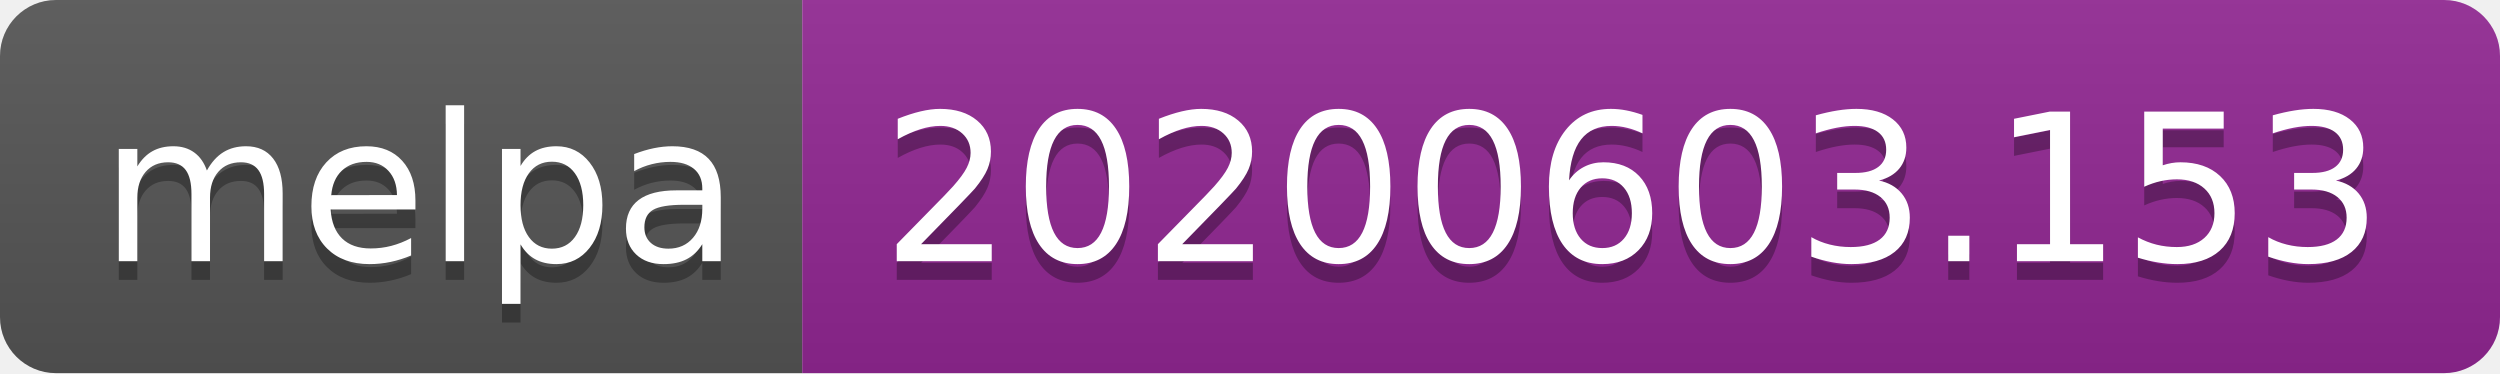
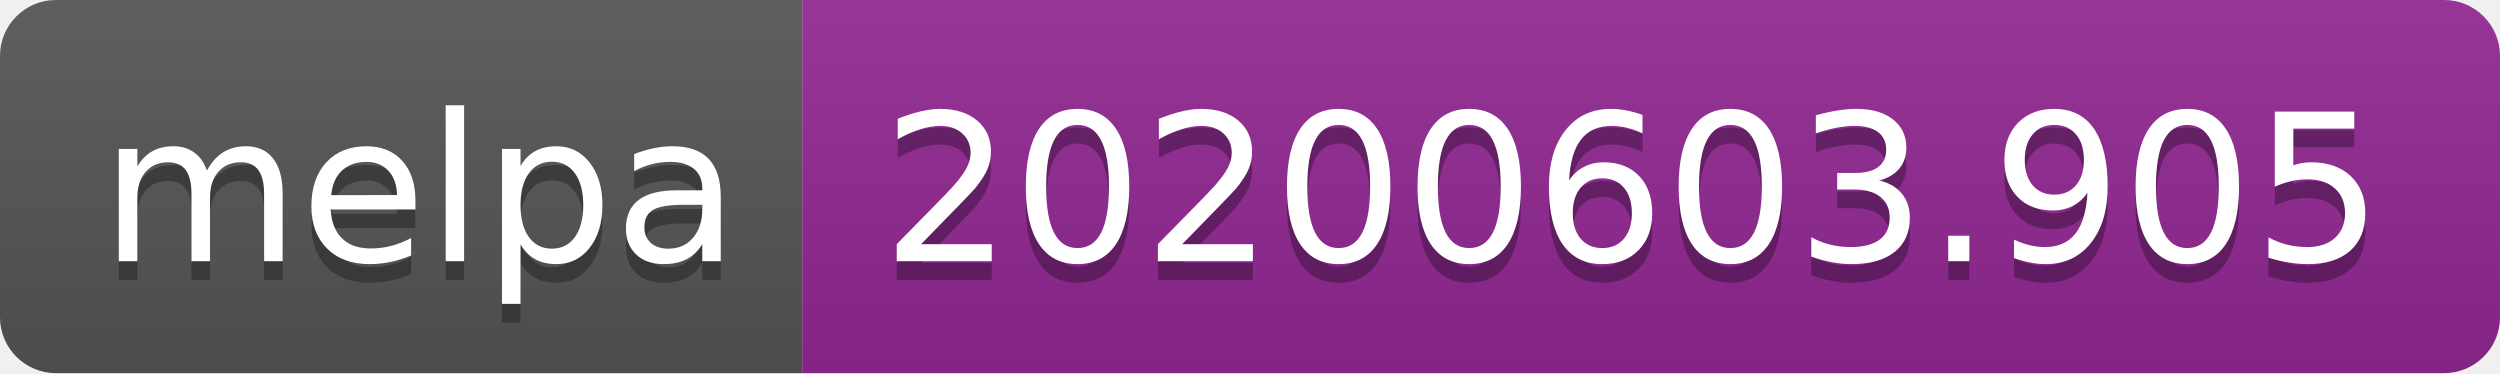
<svg xmlns="http://www.w3.org/2000/svg" width="134" height="20">
  <linearGradient id="s" x2="0" y2="100%">
    <stop offset="0" stop-color="#bbb" stop-opacity=".1" />
    <stop offset="1" stop-opacity=".1" />
  </linearGradient>
  <clipPath id="r">
    <rect width="134" height="20" rx="3" fill="#fff" />
  </clipPath>
  <g clip-path="url(#r)">
    <rect width="43" height="20" fill="#555" />
    <rect x="43" width="91" height="20" fill="#922793" />
    <rect width="134" height="20" fill="url(#s)" />
  </g>
  <g fill="#fff" text-anchor="middle" font-family="Verdana,Geneva,DejaVu Sans,sans-serif" text-rendering="geometricPrecision" font-size="110">
    <text x="225" y="150" fill="#010101" fill-opacity=".3" transform="scale(.1)" textLength="330">melpa</text>
    <text x="225" y="140" transform="scale(.1)" textLength="330">melpa</text>
-     <text x="875" y="150" fill="#010101" fill-opacity=".3" transform="scale(.1)" textLength="810">20200603.153</text>
-     <text x="875" y="140" transform="scale(.1)" textLength="810">20200603.153</text>
+     <text x="875" y="150" fill="#010101" fill-opacity=".3" transform="scale(.1)" textLength="810">20200603.905</text>
+     <text x="875" y="140" transform="scale(.1)" textLength="810">20200603.905</text>
  </g>
</svg>
